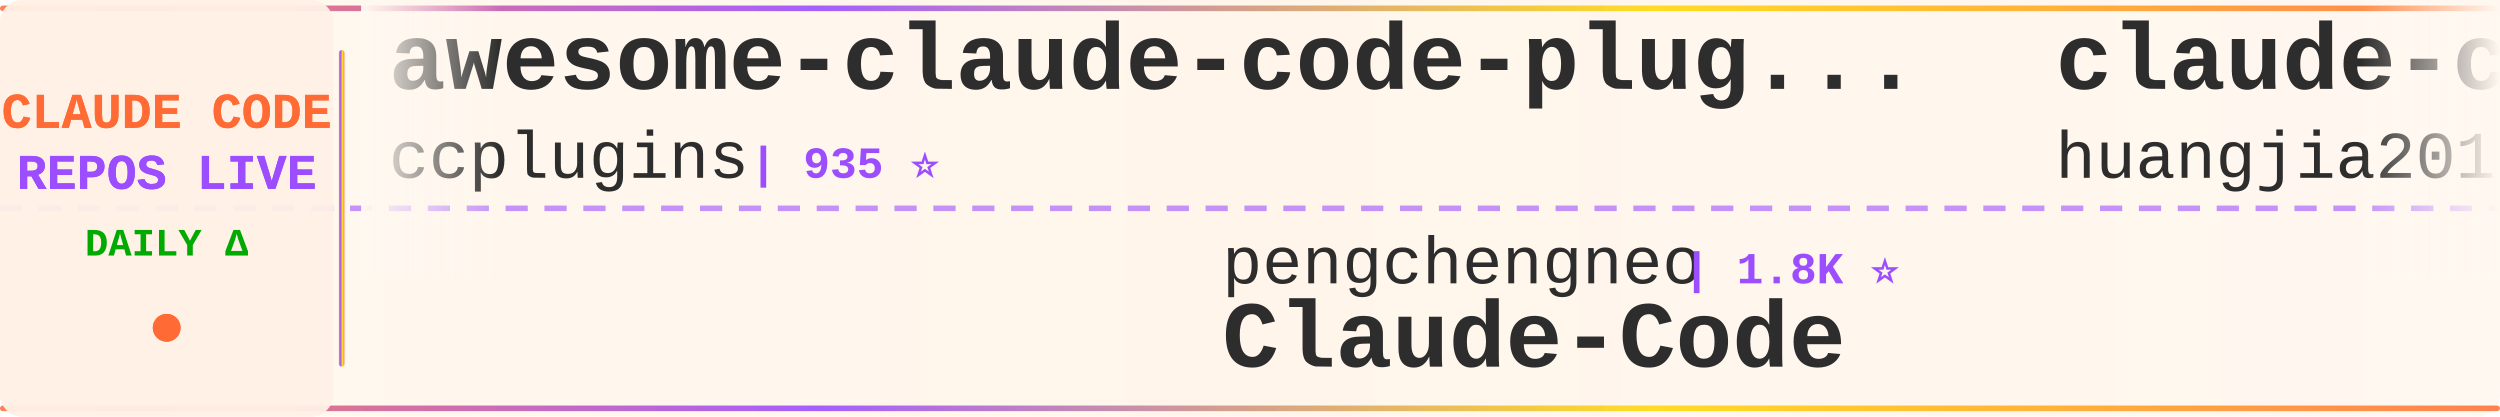
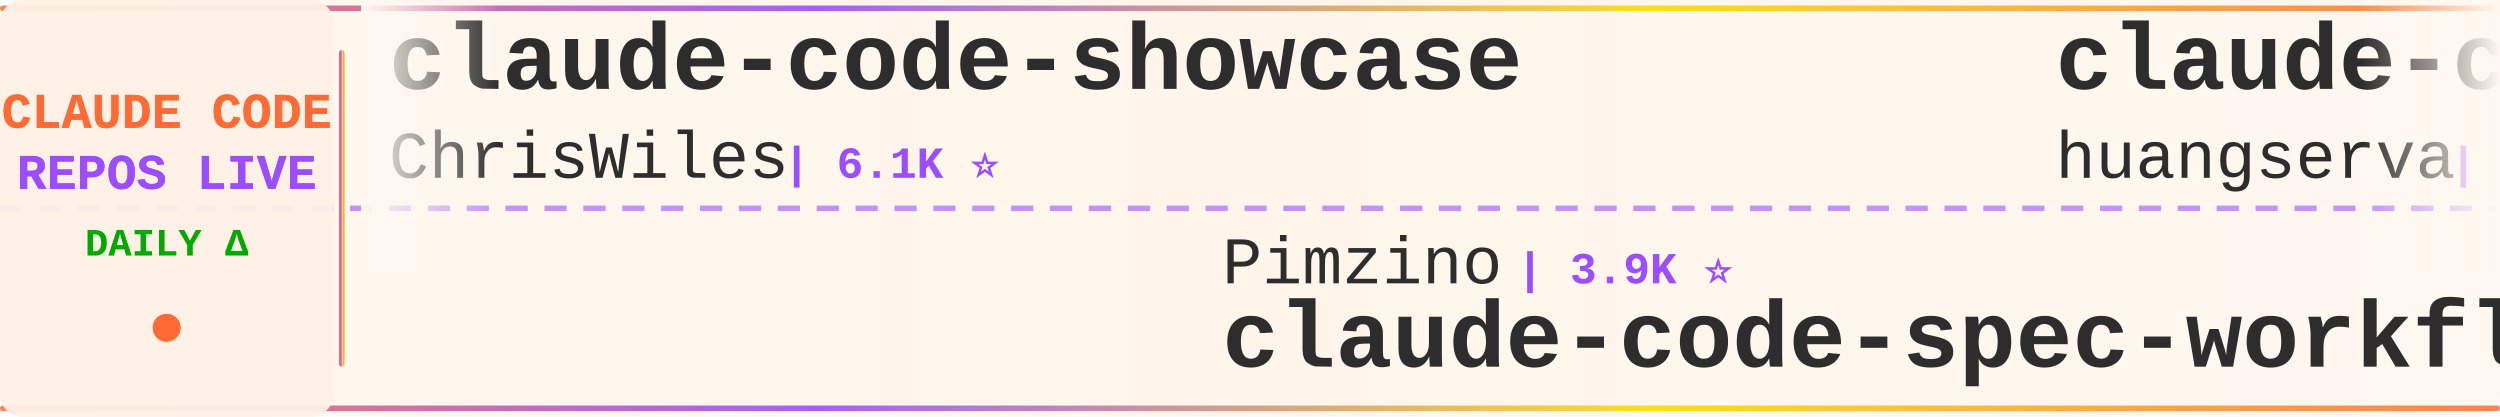
<svg xmlns="http://www.w3.org/2000/svg" width="900" height="150">
  <defs>
    <linearGradient id="tickerBg" x1="0%" y1="0%" x2="100%" y2="0%">
      <stop offset="0%" style="stop-color:#fff8f0;stop-opacity:0.98" />
      <stop offset="50%" style="stop-color:#fff5eb;stop-opacity:1" />
      <stop offset="100%" style="stop-color:#fff8f0;stop-opacity:0.98" />
    </linearGradient>
    <linearGradient id="borderGrad" x1="0%" y1="0%" x2="100%" y2="0%">
      <stop offset="0%" style="stop-color:#FF6B35;stop-opacity:0.85">
        <animate attributeName="stop-opacity" values="0.85;1;0.85" dur="2s" repeatCount="indefinite" />
      </stop>
      <stop offset="33%" style="stop-color:#9C4EFF;stop-opacity:0.9">
        <animate attributeName="stop-opacity" values="0.9;1;0.9" dur="2.2s" repeatCount="indefinite" />
      </stop>
      <stop offset="66%" style="stop-color:#FFD700;stop-opacity:0.85">
        <animate attributeName="stop-opacity" values="0.85;1;0.85" dur="1.8s" repeatCount="indefinite" />
      </stop>
      <stop offset="100%" style="stop-color:#FF6B35;stop-opacity:0.85">
        <animate attributeName="stop-opacity" values="0.85;1;0.85" dur="2s" repeatCount="indefinite" />
      </stop>
    </linearGradient>
    <filter id="textGlow">
      <feGaussianBlur stdDeviation="0.15" result="coloredBlur" />
      <feMerge>
        <feMergeNode in="coloredBlur" />
        <feMergeNode in="SourceGraphic" />
      </feMerge>
    </filter>
    <filter id="metricGlow">
      <feGaussianBlur stdDeviation="0.2" result="coloredBlur" />
      <feMerge>
        <feMergeNode in="coloredBlur" />
        <feMergeNode in="SourceGraphic" />
      </feMerge>
    </filter>
    <linearGradient id="leftFade" x1="0%" y1="0%" x2="100%" y2="0%">
      <stop offset="0%" style="stop-color:#fff8f0;stop-opacity:1" />
      <stop offset="100%" style="stop-color:#fff8f0;stop-opacity:0" />
    </linearGradient>
    <linearGradient id="rightFade" x1="0%" y1="0%" x2="100%" y2="0%">
      <stop offset="0%" style="stop-color:#fff8f0;stop-opacity:0" />
      <stop offset="100%" style="stop-color:#fff8f0;stop-opacity:1" />
    </linearGradient>
  </defs>
  <rect width="900" height="150" fill="url(#tickerBg)" rx="8" />
  <rect x="0" y="2" width="900" height="2" fill="url(#borderGrad)" rx="1" />
  <rect x="0" y="146" width="900" height="2" fill="url(#borderGrad)" rx="1" />
  <line x1="0" y1="75" x2="900" y2="75" stroke="#9C4EFF" stroke-width="2" stroke-dasharray="8 6" opacity="0.6" />
  <rect x="0" y="0" width="120" height="150" fill="#fff0e6" opacity="0.95" rx="8" />
  <text x="60" y="46" font-family="'Courier New', monospace" font-size="18" font-weight="bold" fill="#FF6B35" text-anchor="middle" filter="url(#textGlow)">
    CLAUDE CODE
  </text>
  <text x="60" y="68" font-family="'Courier New', monospace" font-size="18" font-weight="bold" fill="#9C4EFF" text-anchor="middle" filter="url(#textGlow)">
    REPOS LIVE
  </text>
  <text x="60" y="92" font-family="'Courier New', monospace" font-size="14" font-weight="bold" fill="#00aa00" text-anchor="middle">
    DAILY Δ
  </text>
  <circle cx="60" cy="118" r="5" fill="#FF6B35" filter="url(#metricGlow)">
    <animate attributeName="r" values="4;6;4" dur="1.5s" repeatCount="indefinite" />
    <animate attributeName="opacity" values="0.6;1;0.6" dur="1.5s" repeatCount="indefinite" />
  </circle>
  <rect x="122" y="18" width="2" height="114" fill="url(#borderGrad)" rx="1" />
  <clipPath id="tickerClip">
    <rect x="130" y="0" width="770" height="150" />
  </clipPath>
  <g clip-path="url(#tickerClip)">
    <g id="tickerItems">
      <animateTransform attributeName="transform" attributeType="XML" type="translate" from="0 0" to="-3000 0" dur="54s" repeatCount="indefinite" />
      <g transform="translate(0, 0)">
-         <text x="140" y="32" font-family="'Courier New', monospace" font-size="34" font-weight="bold" fill="#2d2d2d">awesome-claude-code-plug...</text>
-         <text x="140" y="64" font-family="'Courier New', monospace" font-size="24" font-weight="normal" fill="#2d2d2d" opacity="1.0">ccplugins</text>
-         <text x="270" y="64" font-family="'Courier New', monospace" font-size="16" font-weight="bold" fill="#9C4EFF"> | 935 ⭐</text>
+         <text x="140" y="32" font-family="'Courier New', monospace" font-size="34" font-weight="bold" fill="#2d2d2d">claude-code-showcase</text>
+         <text x="140" y="64" font-family="'Courier New', monospace" font-size="24" font-weight="normal" fill="#2d2d2d" opacity="1.0">ChrisWiles</text>
+         <text x="282" y="64" font-family="'Courier New', monospace" font-size="16" font-weight="bold" fill="#9C4EFF"> | 6.1K ⭐</text>
      </g>
      <g transform="translate(300, 0)">
-         <text x="140" y="102" font-family="'Courier New', monospace" font-size="24" font-weight="normal" fill="#2d2d2d" opacity="1.0">pengchengneo</text>
-         <text x="306" y="102" font-family="'Courier New', monospace" font-size="16" font-weight="bold" fill="#9C4EFF"> | 1.8K ⭐</text>
-         <text x="140" y="132" font-family="'Courier New', monospace" font-size="34" font-weight="bold" fill="#2d2d2d">Claude-Code</text>
+         <text x="140" y="102" font-family="'Courier New', monospace" font-size="24" font-weight="normal" fill="#2d2d2d" opacity="1.0">Pimzino</text>
+         <text x="246" y="102" font-family="'Courier New', monospace" font-size="16" font-weight="bold" fill="#9C4EFF"> | 3.9K ⭐</text>
+         <text x="140" y="132" font-family="'Courier New', monospace" font-size="34" font-weight="bold" fill="#2d2d2d">claude-code-spec-workflo...</text>
      </g>
      <g transform="translate(600, 0)">
-         <text x="140" y="32" font-family="'Courier New', monospace" font-size="34" font-weight="bold" fill="#2d2d2d">claude-code-engineering</text>
-         <text x="140" y="64" font-family="'Courier New', monospace" font-size="24" font-weight="normal" fill="#2d2d2d" opacity="1.0">huangjia2019</text>
-         <text x="306" y="64" font-family="'Courier New', monospace" font-size="16" font-weight="bold" fill="#9C4EFF"> | 1.1K ⭐ +2</text>
+         <text x="140" y="32" font-family="'Courier New', monospace" font-size="34" font-weight="bold" fill="#2d2d2d">claude-code-cli</text>
+         <text x="140" y="64" font-family="'Courier New', monospace" font-size="24" font-weight="normal" fill="#2d2d2d" opacity="1.0">huangserva</text>
+         <text x="282" y="64" font-family="'Courier New', monospace" font-size="16" font-weight="bold" fill="#9C4EFF"> | 628 ⭐</text>
      </g>
      <g transform="translate(900, 0)">
-         <text x="140" y="102" font-family="'Courier New', monospace" font-size="24" font-weight="normal" fill="#2d2d2d" opacity="1.0">Cranot</text>
-         <text x="234" y="102" font-family="'Courier New', monospace" font-size="16" font-weight="bold" fill="#9C4EFF"> | 2.9K ⭐ -1</text>
-         <text x="140" y="132" font-family="'Courier New', monospace" font-size="34" font-weight="bold" fill="#2d2d2d">claude-code-guide</text>
+         <text x="140" y="102" font-family="'Courier New', monospace" font-size="24" font-weight="normal" fill="#2d2d2d" opacity="1.0">feiskyer</text>
+         <text x="258" y="102" font-family="'Courier New', monospace" font-size="16" font-weight="bold" fill="#9C4EFF"> | 1.6K ⭐</text>
+         <text x="140" y="132" font-family="'Courier New', monospace" font-size="34" font-weight="bold" fill="#2d2d2d">claude-code-settings</text>
      </g>
      <g transform="translate(1200, 0)">
-         <text x="140" y="32" font-family="'Courier New', monospace" font-size="34" font-weight="bold" fill="#2d2d2d">Open-ClaudeCode</text>
-         <text x="140" y="64" font-family="'Courier New', monospace" font-size="24" font-weight="normal" fill="#2d2d2d" opacity="1.0">LING71671</text>
-         <text x="270" y="64" font-family="'Courier New', monospace" font-size="16" font-weight="bold" fill="#9C4EFF"> | 949 ⭐</text>
+         <text x="140" y="32" font-family="'Courier New', monospace" font-size="34" font-weight="bold" fill="#2d2d2d">Claude-code</text>
+         <text x="140" y="64" font-family="'Courier New', monospace" font-size="24" font-weight="normal" fill="#2d2d2d" opacity="1.0">fazxes</text>
+         <text x="234" y="64" font-family="'Courier New', monospace" font-size="16" font-weight="bold" fill="#9C4EFF"> | 239 ⭐</text>
      </g>
      <g transform="translate(1500, 0)">
-         <text x="140" y="102" font-family="'Courier New', monospace" font-size="24" font-weight="normal" fill="#2d2d2d" opacity="1.0">Piebald-AI</text>
-         <text x="282" y="102" font-family="'Courier New', monospace" font-size="16" font-weight="bold" fill="#9C4EFF"> | 12.6K ⭐</text>
-         <text x="140" y="132" font-family="'Courier New', monospace" font-size="34" font-weight="bold" fill="#2d2d2d">claude-code-system-promp...</text>
+         <text x="140" y="102" font-family="'Courier New', monospace" font-size="24" font-weight="normal" fill="#2d2d2d" opacity="1.0">shanraisshan</text>
+         <text x="306" y="102" font-family="'Courier New', monospace" font-size="16" font-weight="bold" fill="#9C4EFF"> | 65.9K ⭐ +12</text>
+         <text x="140" y="132" font-family="'Courier New', monospace" font-size="34" font-weight="bold" fill="#2d2d2d">claude-code-best-practic...</text>
      </g>
      <g transform="translate(1800, 0)">
-         <text x="140" y="32" font-family="'Courier New', monospace" font-size="34" font-weight="bold" fill="#2d2d2d">claude-code-webui</text>
-         <text x="140" y="64" font-family="'Courier New', monospace" font-size="24" font-weight="normal" fill="#2d2d2d" opacity="1.0">sugyan</text>
-         <text x="234" y="64" font-family="'Courier New', monospace" font-size="16" font-weight="bold" fill="#9C4EFF"> | 1.1K ⭐</text>
+         <text x="140" y="32" font-family="'Courier New', monospace" font-size="34" font-weight="bold" fill="#2d2d2d">claude-code-templates</text>
+         <text x="140" y="64" font-family="'Courier New', monospace" font-size="24" font-weight="normal" fill="#2d2d2d" opacity="1.0">davila7</text>
+         <text x="246" y="64" font-family="'Courier New', monospace" font-size="16" font-weight="bold" fill="#9C4EFF"> | 30.7K ⭐ +21</text>
      </g>
      <g transform="translate(2100, 0)">
-         <text x="140" y="102" font-family="'Courier New', monospace" font-size="24" font-weight="normal" fill="#2d2d2d" opacity="1.0">shanraisshan</text>
-         <text x="306" y="102" font-family="'Courier New', monospace" font-size="16" font-weight="bold" fill="#9C4EFF"> | 65.8K ⭐ +4</text>
-         <text x="140" y="132" font-family="'Courier New', monospace" font-size="34" font-weight="bold" fill="#2d2d2d">claude-code-best-practic...</text>
+         <text x="140" y="102" font-family="'Courier New', monospace" font-size="24" font-weight="normal" fill="#2d2d2d" opacity="1.0">Windy3f3f3f3f</text>
+         <text x="318" y="102" font-family="'Courier New', monospace" font-size="16" font-weight="bold" fill="#9C4EFF"> | 3.6K ⭐ +2</text>
+         <text x="140" y="132" font-family="'Courier New', monospace" font-size="34" font-weight="bold" fill="#2d2d2d">how-claude-code-works</text>
      </g>
      <g transform="translate(2400, 0)">
-         <text x="140" y="32" font-family="'Courier New', monospace" font-size="34" font-weight="bold" fill="#2d2d2d">skills</text>
-         <text x="140" y="64" font-family="'Courier New', monospace" font-size="24" font-weight="normal" fill="#2d2d2d" opacity="1.0">anthropics</text>
-         <text x="282" y="64" font-family="'Courier New', monospace" font-size="16" font-weight="bold" fill="#9C4EFF"> | 175.9K ⭐ +38</text>
+         <text x="140" y="32" font-family="'Courier New', monospace" font-size="34" font-weight="bold" fill="#2d2d2d">Claude-Code-Game-Studios</text>
+         <text x="140" y="64" font-family="'Courier New', monospace" font-size="24" font-weight="normal" fill="#2d2d2d" opacity="1.0">Donchitos</text>
+         <text x="270" y="64" font-family="'Courier New', monospace" font-size="16" font-weight="bold" fill="#9C4EFF"> | 25.0K ⭐ +4</text>
      </g>
      <g transform="translate(2700, 0)">
-         <text x="140" y="102" font-family="'Courier New', monospace" font-size="24" font-weight="normal" fill="#2d2d2d" opacity="1.0">davila7</text>
-         <text x="246" y="102" font-family="'Courier New', monospace" font-size="16" font-weight="bold" fill="#9C4EFF"> | 30.6K ⭐ +24</text>
-         <text x="140" y="132" font-family="'Courier New', monospace" font-size="34" font-weight="bold" fill="#2d2d2d">claude-code-templates</text>
+         <text x="140" y="102" font-family="'Courier New', monospace" font-size="24" font-weight="normal" fill="#2d2d2d" opacity="1.0">alejandrobalderas</text>
+         <text x="366" y="102" font-family="'Courier New', monospace" font-size="16" font-weight="bold" fill="#9C4EFF"> | 2.8K ⭐</text>
+         <text x="140" y="132" font-family="'Courier New', monospace" font-size="34" font-weight="bold" fill="#2d2d2d">claude-code-from-source</text>
      </g>
      <g transform="translate(3000, 0)">
-         <text x="140" y="32" font-family="'Courier New', monospace" font-size="34" font-weight="bold" fill="#2d2d2d">awesome-claude-code-plug...</text>
-         <text x="140" y="64" font-family="'Courier New', monospace" font-size="24" font-weight="normal" fill="#2d2d2d" opacity="1.0">ccplugins</text>
-         <text x="270" y="64" font-family="'Courier New', monospace" font-size="16" font-weight="bold" fill="#9C4EFF"> | 935 ⭐</text>
+         <text x="140" y="32" font-family="'Courier New', monospace" font-size="34" font-weight="bold" fill="#2d2d2d">claude-code-showcase</text>
+         <text x="140" y="64" font-family="'Courier New', monospace" font-size="24" font-weight="normal" fill="#2d2d2d" opacity="1.0">ChrisWiles</text>
+         <text x="282" y="64" font-family="'Courier New', monospace" font-size="16" font-weight="bold" fill="#9C4EFF"> | 6.1K ⭐</text>
      </g>
      <g transform="translate(3300, 0)">
-         <text x="140" y="102" font-family="'Courier New', monospace" font-size="24" font-weight="normal" fill="#2d2d2d" opacity="1.0">pengchengneo</text>
-         <text x="306" y="102" font-family="'Courier New', monospace" font-size="16" font-weight="bold" fill="#9C4EFF"> | 1.8K ⭐</text>
-         <text x="140" y="132" font-family="'Courier New', monospace" font-size="34" font-weight="bold" fill="#2d2d2d">Claude-Code</text>
+         <text x="140" y="102" font-family="'Courier New', monospace" font-size="24" font-weight="normal" fill="#2d2d2d" opacity="1.0">Pimzino</text>
+         <text x="246" y="102" font-family="'Courier New', monospace" font-size="16" font-weight="bold" fill="#9C4EFF"> | 3.9K ⭐</text>
+         <text x="140" y="132" font-family="'Courier New', monospace" font-size="34" font-weight="bold" fill="#2d2d2d">claude-code-spec-workflo...</text>
      </g>
      <g transform="translate(3600, 0)">
-         <text x="140" y="32" font-family="'Courier New', monospace" font-size="34" font-weight="bold" fill="#2d2d2d">claude-code-engineering</text>
-         <text x="140" y="64" font-family="'Courier New', monospace" font-size="24" font-weight="normal" fill="#2d2d2d" opacity="1.0">huangjia2019</text>
-         <text x="306" y="64" font-family="'Courier New', monospace" font-size="16" font-weight="bold" fill="#9C4EFF"> | 1.1K ⭐ +2</text>
+         <text x="140" y="32" font-family="'Courier New', monospace" font-size="34" font-weight="bold" fill="#2d2d2d">claude-code-cli</text>
+         <text x="140" y="64" font-family="'Courier New', monospace" font-size="24" font-weight="normal" fill="#2d2d2d" opacity="1.0">huangserva</text>
+         <text x="282" y="64" font-family="'Courier New', monospace" font-size="16" font-weight="bold" fill="#9C4EFF"> | 628 ⭐</text>
      </g>
      <g transform="translate(3900, 0)">
-         <text x="140" y="102" font-family="'Courier New', monospace" font-size="24" font-weight="normal" fill="#2d2d2d" opacity="1.0">Cranot</text>
-         <text x="234" y="102" font-family="'Courier New', monospace" font-size="16" font-weight="bold" fill="#9C4EFF"> | 2.9K ⭐ -1</text>
-         <text x="140" y="132" font-family="'Courier New', monospace" font-size="34" font-weight="bold" fill="#2d2d2d">claude-code-guide</text>
+         <text x="140" y="102" font-family="'Courier New', monospace" font-size="24" font-weight="normal" fill="#2d2d2d" opacity="1.0">feiskyer</text>
+         <text x="258" y="102" font-family="'Courier New', monospace" font-size="16" font-weight="bold" fill="#9C4EFF"> | 1.6K ⭐</text>
+         <text x="140" y="132" font-family="'Courier New', monospace" font-size="34" font-weight="bold" fill="#2d2d2d">claude-code-settings</text>
      </g>
    </g>
  </g>
  <rect x="130" y="0" width="50" height="100" fill="url(#leftFade)" />
  <rect x="850" y="0" width="50" height="100" fill="url(#rightFade)" />
</svg>
